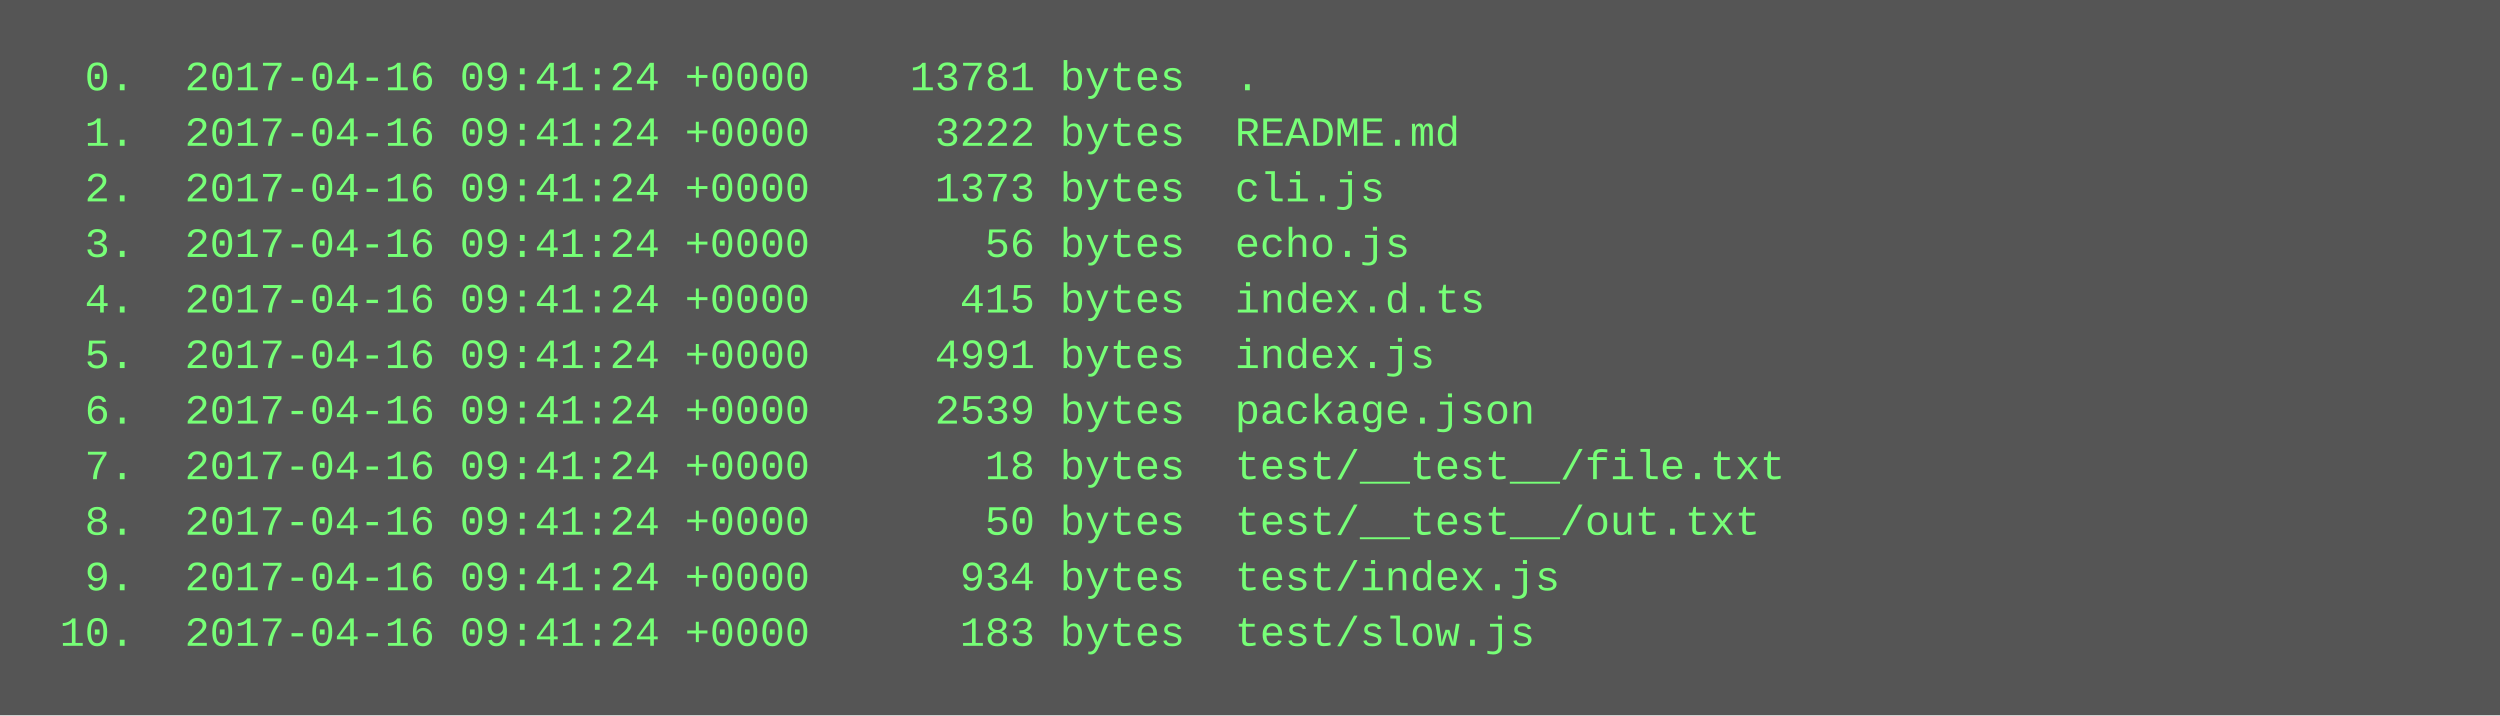
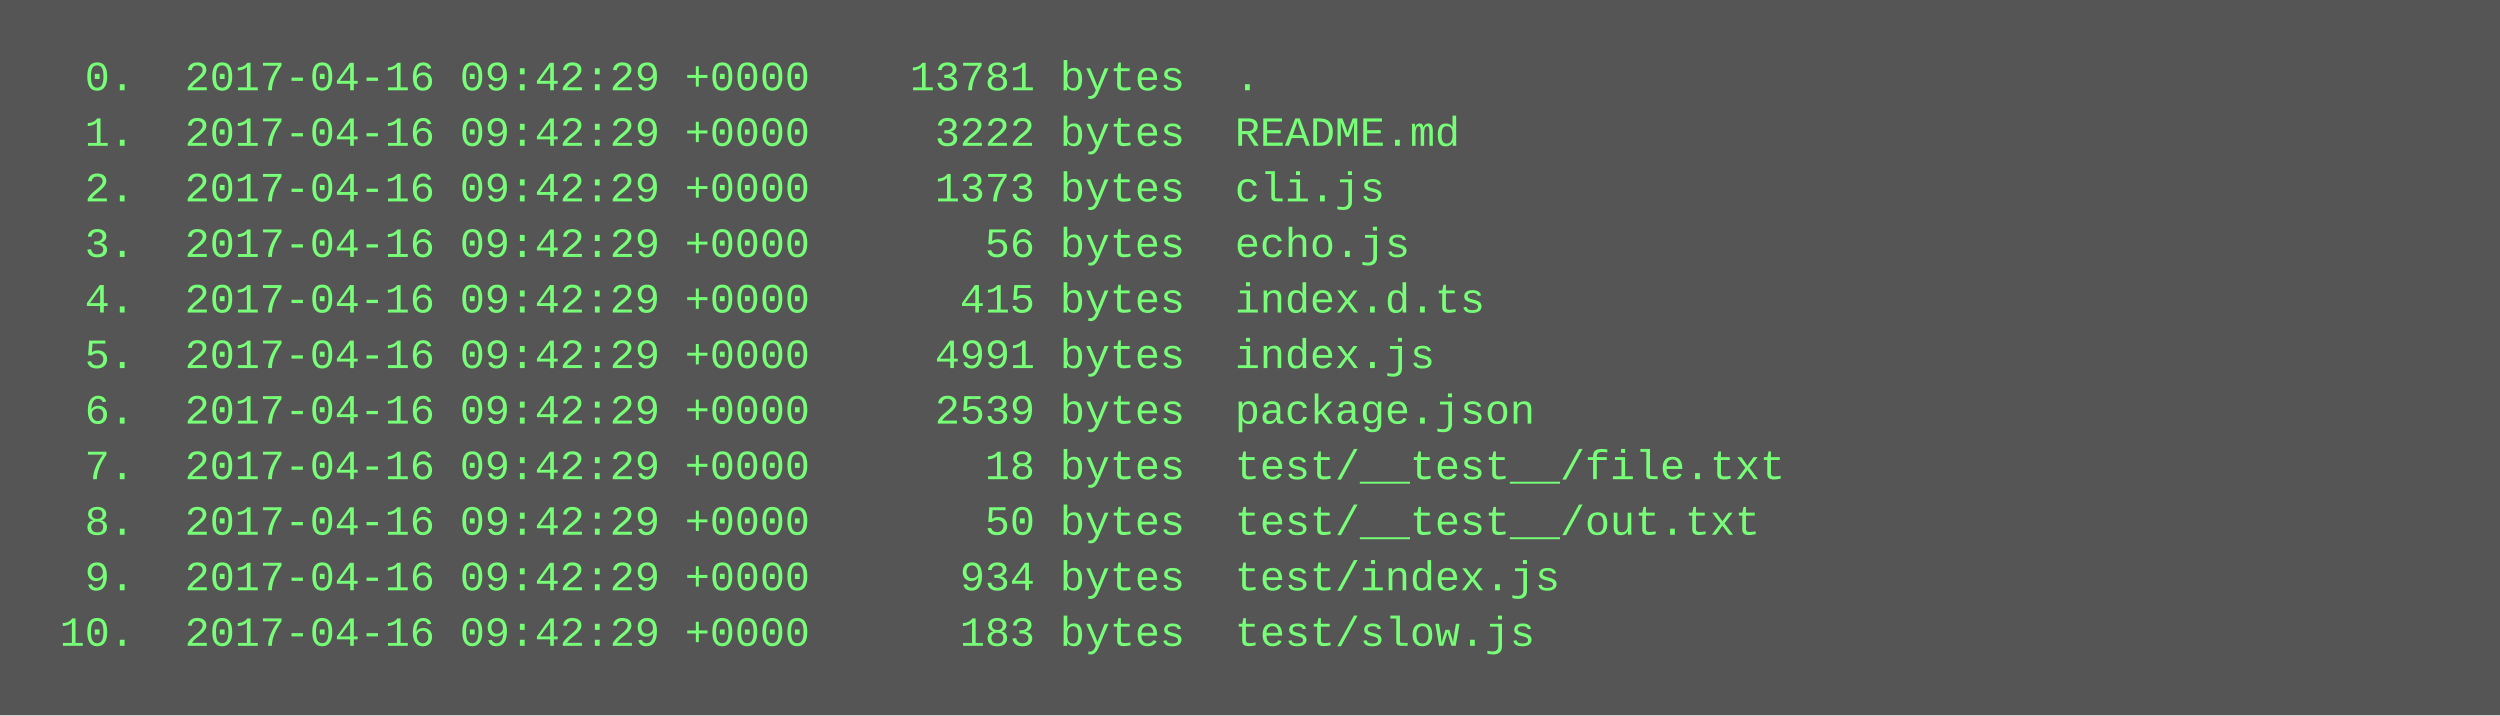
<svg xmlns="http://www.w3.org/2000/svg" height="206" width="720">
  <rect height="206" fill="#555" width="720" />
  <text fill="#7f7" font-family="Courier New" font-size="12" xml:space="preserve">
-     <tspan x="10" y="26">  0.  2017-04-16 09:41:24 +0000    13781 bytes  .</tspan>
-     <tspan x="10" y="42">  1.  2017-04-16 09:41:24 +0000     3222 bytes  README.md</tspan>
-     <tspan x="10" y="58">  2.  2017-04-16 09:41:24 +0000     1373 bytes  cli.js</tspan>
-     <tspan x="10" y="74">  3.  2017-04-16 09:41:24 +0000       56 bytes  echo.js</tspan>
-     <tspan x="10" y="90">  4.  2017-04-16 09:41:24 +0000      415 bytes  index.d.ts</tspan>
-     <tspan x="10" y="106">  5.  2017-04-16 09:41:24 +0000     4991 bytes  index.js</tspan>
-     <tspan x="10" y="122">  6.  2017-04-16 09:41:24 +0000     2539 bytes  package.json</tspan>
-     <tspan x="10" y="138">  7.  2017-04-16 09:41:24 +0000       18 bytes  test/__test__/file.txt</tspan>
-     <tspan x="10" y="154">  8.  2017-04-16 09:41:24 +0000       50 bytes  test/__test__/out.txt</tspan>
-     <tspan x="10" y="170">  9.  2017-04-16 09:41:24 +0000      934 bytes  test/index.js</tspan>
-     <tspan x="10" y="186"> 10.  2017-04-16 09:41:24 +0000      183 bytes  test/slow.js</tspan>
+     <tspan x="10" y="26">  0.  2017-04-16 09:42:29 +0000    13781 bytes  .</tspan>
+     <tspan x="10" y="42">  1.  2017-04-16 09:42:29 +0000     3222 bytes  README.md</tspan>
+     <tspan x="10" y="58">  2.  2017-04-16 09:42:29 +0000     1373 bytes  cli.js</tspan>
+     <tspan x="10" y="74">  3.  2017-04-16 09:42:29 +0000       56 bytes  echo.js</tspan>
+     <tspan x="10" y="90">  4.  2017-04-16 09:42:29 +0000      415 bytes  index.d.ts</tspan>
+     <tspan x="10" y="106">  5.  2017-04-16 09:42:29 +0000     4991 bytes  index.js</tspan>
+     <tspan x="10" y="122">  6.  2017-04-16 09:42:29 +0000     2539 bytes  package.json</tspan>
+     <tspan x="10" y="138">  7.  2017-04-16 09:42:29 +0000       18 bytes  test/__test__/file.txt</tspan>
+     <tspan x="10" y="154">  8.  2017-04-16 09:42:29 +0000       50 bytes  test/__test__/out.txt</tspan>
+     <tspan x="10" y="170">  9.  2017-04-16 09:42:29 +0000      934 bytes  test/index.js</tspan>
+     <tspan x="10" y="186"> 10.  2017-04-16 09:42:29 +0000      183 bytes  test/slow.js</tspan>
  </text>
</svg>
